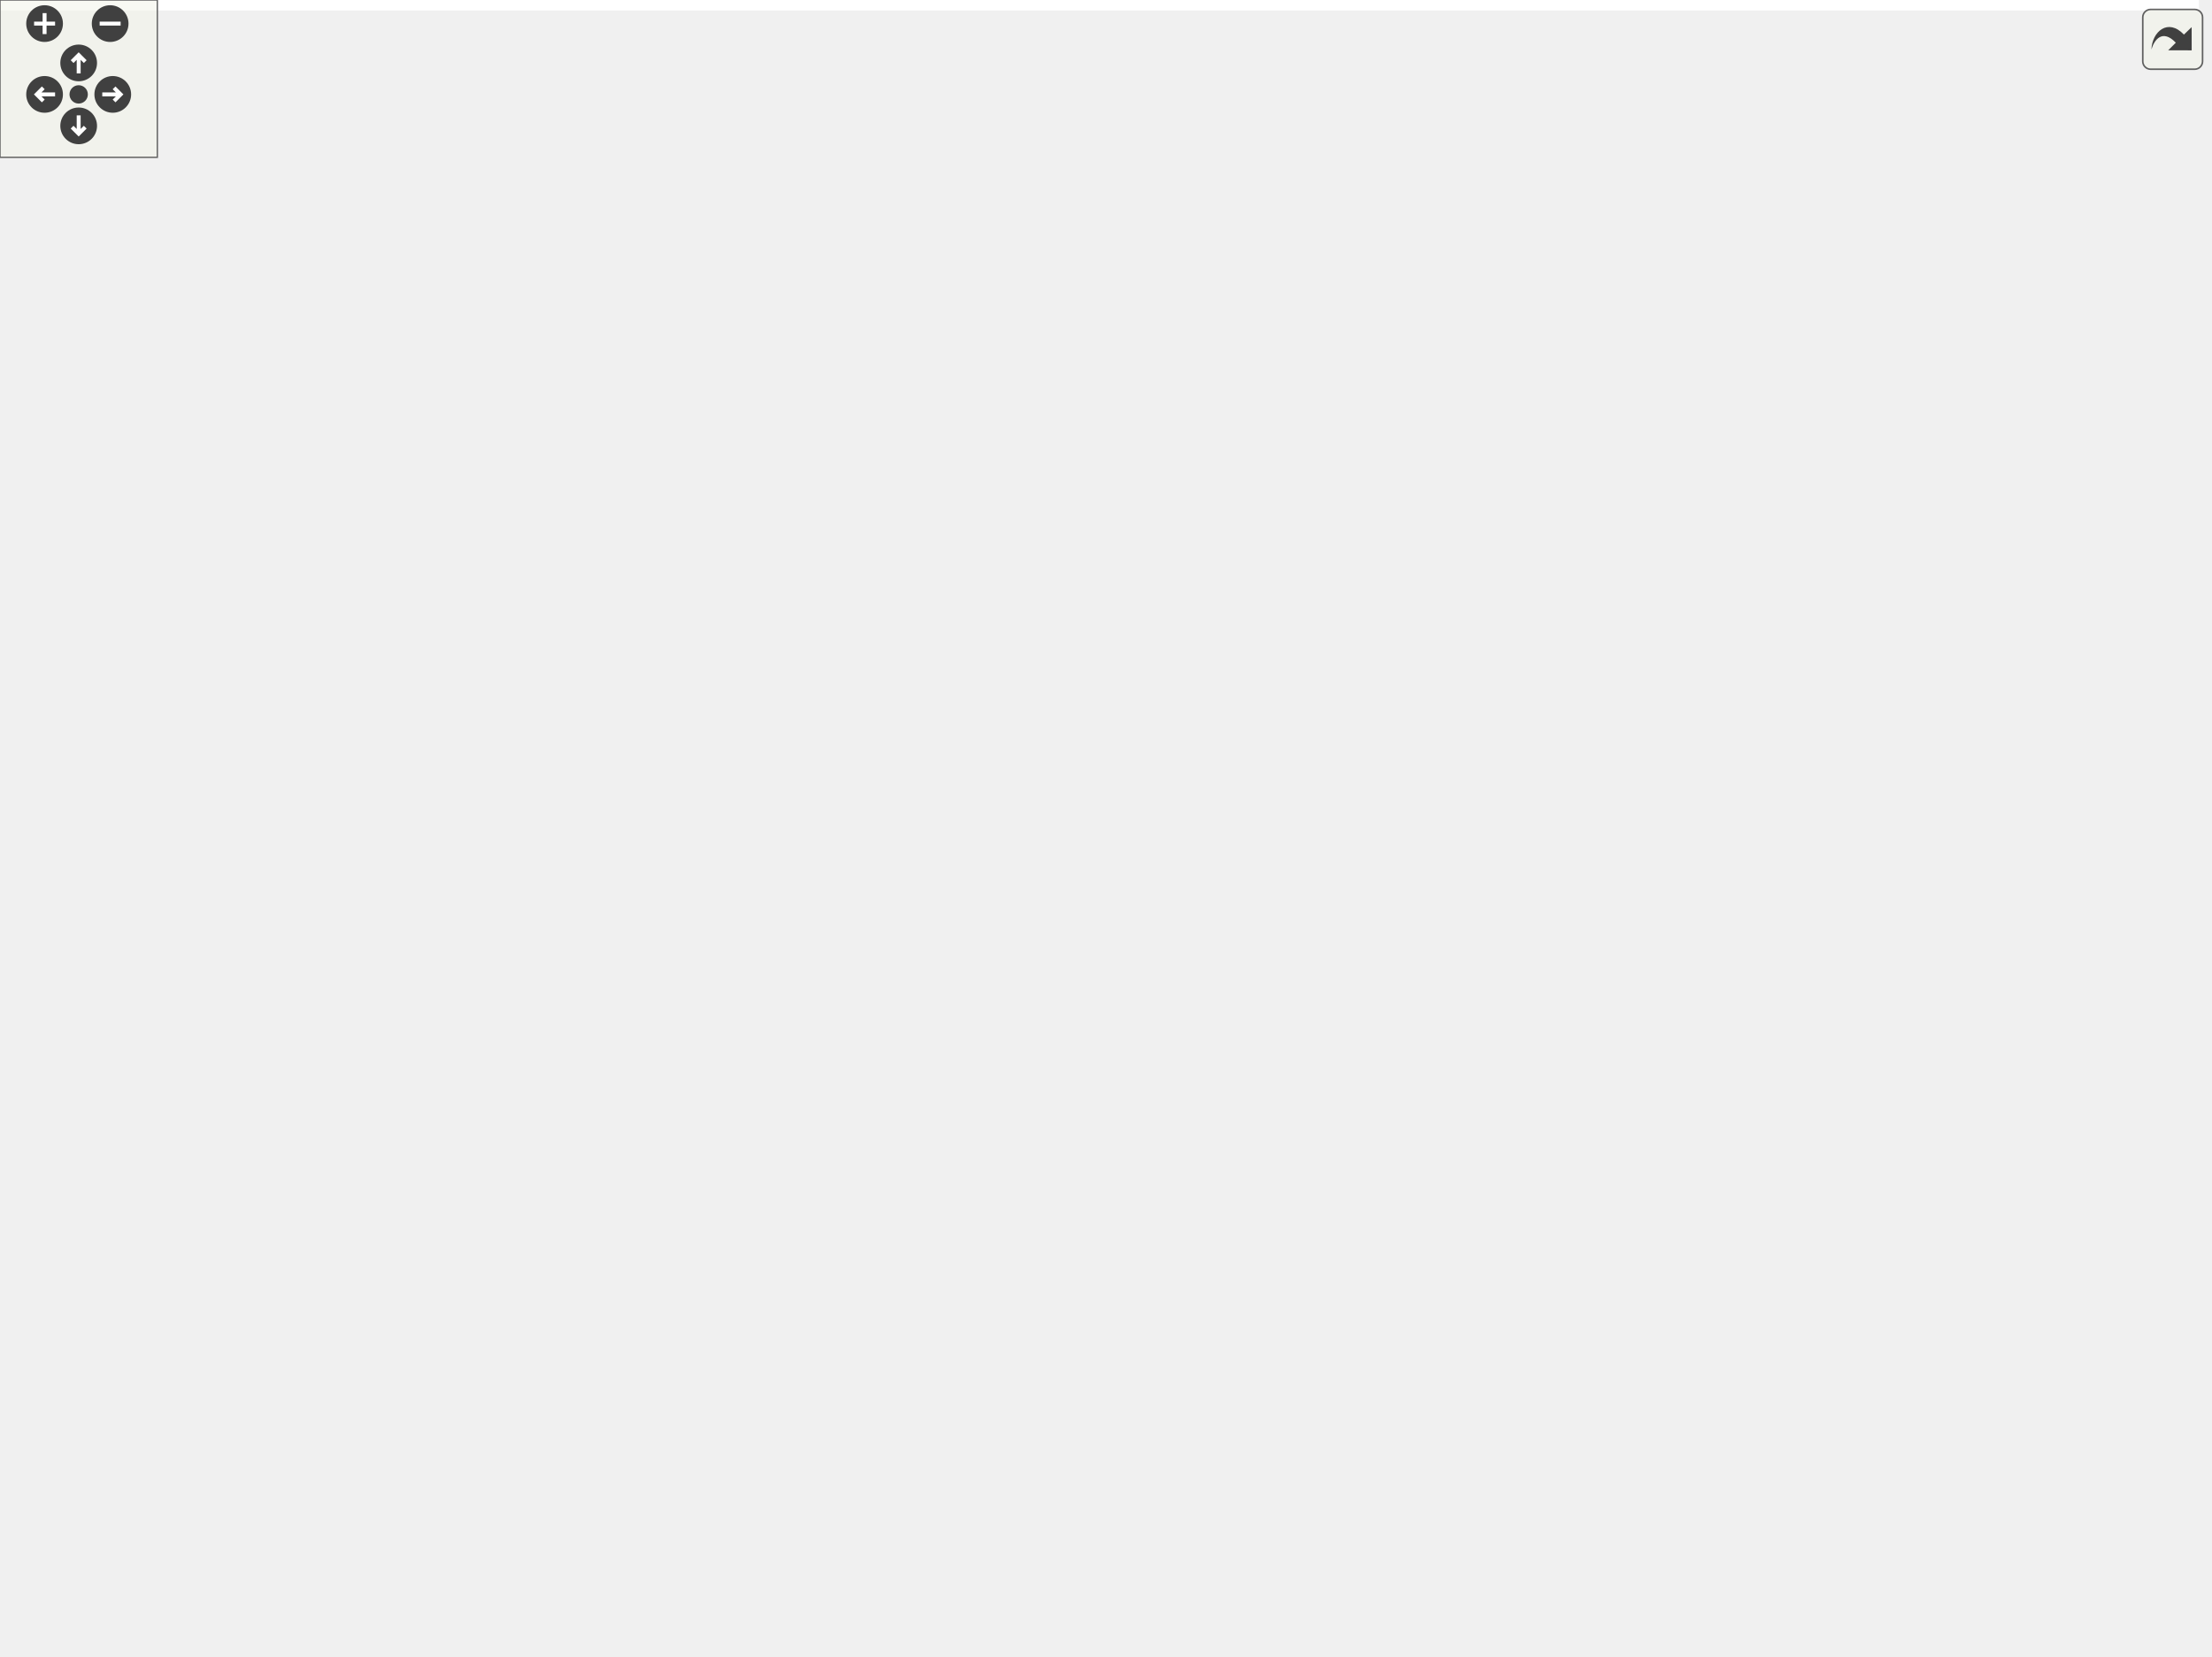
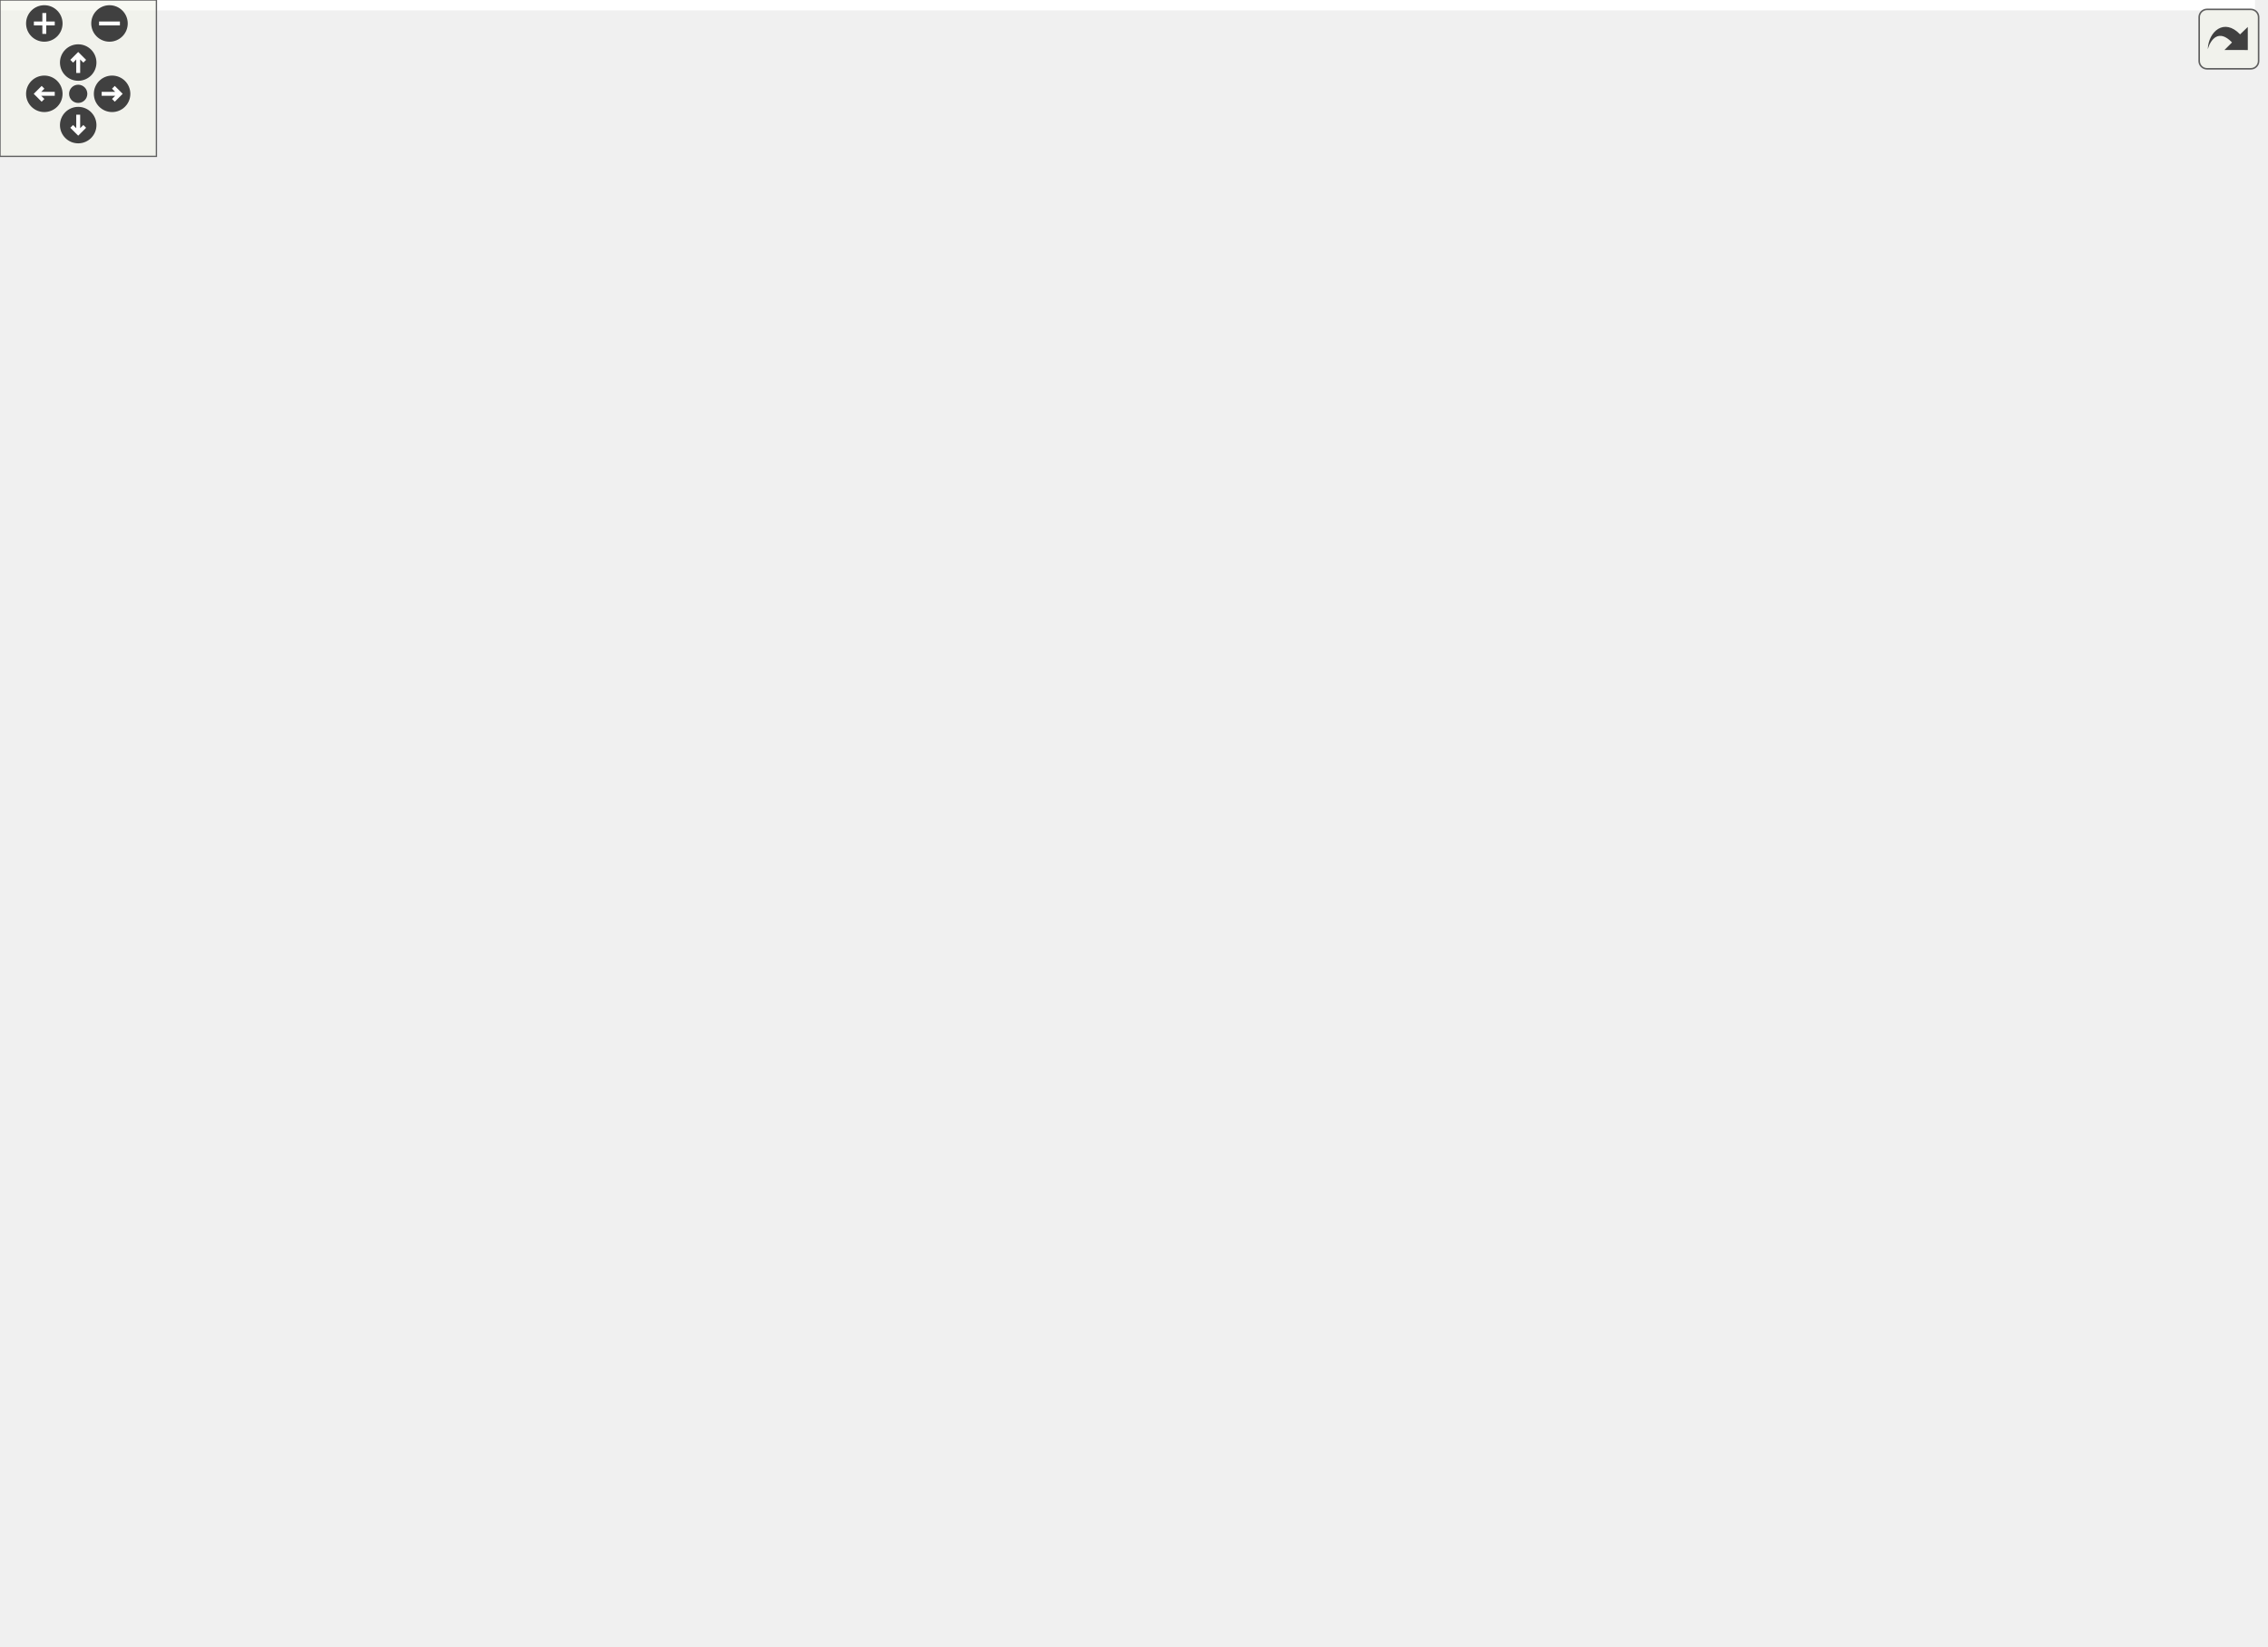
<svg xmlns="http://www.w3.org/2000/svg" xmlns:xlink="http://www.w3.org/1999/xlink" id="main" version="1.1" xml:space="preserve">
  <style type="text/css">
.edge:hover path { stroke: red; }
.edge:hover polygon { stroke: red; fill: red; }
</style>
  <defs>
    <circle id="rim" cx="0" cy="0" r="7" />
    <circle id="rim2" cx="0" cy="0" r="3.5" />
    <g id="zoomPlus">
      <use xlink:href="#rim" fill="#404040">
        <set attributeName="fill" to="#808080" begin="zoomplus.mouseover" end="zoomplus.mouseout" />
      </use>
      <path d="M-4,0h8M0,-4v8" fill="none" stroke="white" stroke-width="1.5" pointer-events="none" />
    </g>
    <g id="zoomMin">
      <use xlink:href="#rim" fill="#404040">
        <set attributeName="fill" to="#808080" begin="zoomminus.mouseover" end="zoomminus.mouseout" />
      </use>
      <path d="M-4,0h8" fill="none" stroke="white" stroke-width="1.5" pointer-events="none" />
    </g>
    <g id="dirArrow">
      <path fill="none" stroke="white" stroke-width="1.5" d="M0,-3.0v7 M-2.5,-0.5L0,-3.0L2.5,-0.5" />
    </g>
    <g id="resetDef">
      <use xlink:href="#rim2" fill="#404040">
        <set attributeName="fill" to="#808080" begin="reset.mouseover" end="reset.mouseout" />
      </use>
    </g>
  </defs>
  <svg id="graph" class="graph">
    <g id="viewport">
-       <polygon fill="#ffffff" stroke="transparent" points="-4,4 -4,-571 838.5,-571 838.5,4 -4,4" />
+       <polygon fill="#ffffff" stroke="transparent" points="-4,4 -4,-571 865,-571 865,4 -4,4" />
      <g id="node1" class="node">
        <g id="a_node1">
          <a xlink:title=" ">
-             <polygon fill="#bfbfbf" stroke="#000000" points="431.5,-536.5 431.5,-566.5 546.5,-566.5 546.5,-536.5 431.5,-536.5" />
-             <text text-anchor="start" x="439.5" y="-554.5" font-family="Helvetica,sans-Serif" font-size="10.00" fill="#000000">src/application_server</text>
-             <text text-anchor="middle" x="489" y="-543.5" font-family="Helvetica,sans-Serif" font-size="10.00" fill="#000000">/point.h</text>
+             <polygon fill="#bfbfbf" stroke="#000000" points="601,-536.5 601,-566.5 716,-566.5 716,-536.5 601,-536.5" />
+             <text text-anchor="start" x="609" y="-554.5" font-family="Helvetica,sans-Serif" font-size="10.00" fill="#000000">src/application_server</text>
+             <text text-anchor="middle" x="658.5" y="-543.5" font-family="Helvetica,sans-Serif" font-size="10.00" fill="#000000">/point.h</text>
          </a>
        </g>
      </g>
      <g id="node2" class="node">
        <g id="a_node2">
          <a xlink:href="animationentity_8h.html" target="_top" xlink:title=" ">
-             <polygon fill="#ffffff" stroke="#000000" points="326.5,-469.5 326.5,-499.5 441.5,-499.5 441.5,-469.5 326.5,-469.5" />
-             <text text-anchor="start" x="334.5" y="-487.5" font-family="Helvetica,sans-Serif" font-size="10.00" fill="#000000">src/application_server</text>
-             <text text-anchor="middle" x="384" y="-476.5" font-family="Helvetica,sans-Serif" font-size="10.00" fill="#000000">/animationentity.h</text>
+             <polygon fill="#ffffff" stroke="#000000" points="477,-469.5 477,-499.5 592,-499.5 592,-469.5 477,-469.5" />
+             <text text-anchor="start" x="485" y="-487.5" font-family="Helvetica,sans-Serif" font-size="10.00" fill="#000000">src/application_server</text>
+             <text text-anchor="middle" x="534.5" y="-476.5" font-family="Helvetica,sans-Serif" font-size="10.00" fill="#000000">/animationentity.h</text>
          </a>
        </g>
      </g>
      <g id="edge1" class="edge">
-         <path fill="none" stroke="#191970" d="M456.992,-531.076C441.166,-520.977 422.393,-508.998 407.849,-499.718" />
-         <polygon fill="#191970" stroke="#191970" points="455.123,-534.035 465.436,-536.464 458.889,-528.134 455.123,-534.035" />
+         <path fill="none" stroke="#191970" d="M621.735,-531.635C602.833,-521.422 580.158,-509.17 562.664,-499.718" />
+         <polygon fill="#191970" stroke="#191970" points="620.21,-534.789 630.672,-536.464 623.538,-528.631 620.21,-534.789" />
      </g>
      <g id="node4" class="node">
        <g id="a_node4">
          <a xlink:href="animationmovement_8h.html" target="_top" xlink:title=" ">
-             <polygon fill="#ffffff" stroke="#000000" points="362,-402.5 362,-432.5 480,-432.5 480,-402.5 362,-402.5" />
-             <text text-anchor="start" x="370" y="-420.5" font-family="Helvetica,sans-Serif" font-size="10.00" fill="#000000">src/application_server</text>
-             <text text-anchor="middle" x="421" y="-409.5" font-family="Helvetica,sans-Serif" font-size="10.00" fill="#000000">/animationmovement.h</text>
+             <polygon fill="#ffffff" stroke="#000000" points="512.5,-402.5 512.5,-432.5 630.5,-432.5 630.5,-402.5 512.5,-402.5" />
+             <text text-anchor="start" x="520.5" y="-420.5" font-family="Helvetica,sans-Serif" font-size="10.00" fill="#000000">src/application_server</text>
+             <text text-anchor="middle" x="571.5" y="-409.5" font-family="Helvetica,sans-Serif" font-size="10.00" fill="#000000">/animationmovement.h</text>
          </a>
        </g>
      </g>
      <g id="edge30" class="edge">
-         <path fill="none" stroke="#191970" d="M477.956,-526.961C470.383,-510.435 459.943,-488.229 450,-469 443.59,-456.604 435.806,-442.844 429.917,-432.668" />
-         <polygon fill="#191970" stroke="#191970" points="474.942,-528.788 482.271,-536.44 481.313,-525.888 474.942,-528.788" />
+         <path fill="none" stroke="#191970" d="M643.105,-527.788C625.291,-500.35 596.48,-455.975 581.409,-432.761" />
+         <polygon fill="#191970" stroke="#191970" points="640.308,-529.908 648.689,-536.389 646.179,-526.096 640.308,-529.908" />
      </g>
      <g id="node6" class="node">
        <g id="a_node6">
          <a xlink:href="maprenderer_8h.html" target="_top" xlink:title=" ">
-             <polygon fill="#ffffff" stroke="#000000" points="450.5,-335.5 450.5,-365.5 565.5,-365.5 565.5,-335.5 450.5,-335.5" />
-             <text text-anchor="start" x="458.5" y="-353.5" font-family="Helvetica,sans-Serif" font-size="10.00" fill="#000000">src/application_server</text>
-             <text text-anchor="middle" x="508" y="-342.5" font-family="Helvetica,sans-Serif" font-size="10.00" fill="#000000">/maprenderer.h</text>
+             <polygon fill="#ffffff" stroke="#000000" points="534,-335.5 534,-365.5 649,-365.5 649,-335.5 534,-335.5" />
+             <text text-anchor="start" x="542" y="-353.5" font-family="Helvetica,sans-Serif" font-size="10.00" fill="#000000">src/application_server</text>
+             <text text-anchor="middle" x="591.5" y="-342.5" font-family="Helvetica,sans-Serif" font-size="10.00" fill="#000000">/maprenderer.h</text>
          </a>
        </g>
      </g>
      <g id="edge31" class="edge">
-         <path fill="none" stroke="#191970" d="M491.378,-526.348C495.38,-484.006 503.343,-399.764 506.581,-365.509" />
-         <polygon fill="#191970" stroke="#191970" points="487.885,-526.107 490.428,-536.392 494.854,-526.766 487.885,-526.107" />
+         <path fill="none" stroke="#191970" d="M659.898,-525.915C660.565,-495.053 658.39,-442.299 639.5,-402 632.86,-387.834 620.86,-374.959 610.52,-365.626" />
+         <polygon fill="#191970" stroke="#191970" points="656.389,-526.119 659.549,-536.231 663.385,-526.355 656.389,-526.119" />
+       </g>
+       <g id="node17" class="node">
+         <g id="a_node17">
+           <a xlink:href="minimap_8h.html" target="_top" xlink:title=" ">
+             <polygon fill="#ffffff" stroke="#000000" points="660,-268.5 660,-298.5 775,-298.5 775,-268.5 660,-268.5" />
+             <text text-anchor="start" x="668" y="-286.5" font-family="Helvetica,sans-Serif" font-size="10.00" fill="#000000">src/application_server</text>
+             <text text-anchor="middle" x="717.5" y="-275.5" font-family="Helvetica,sans-Serif" font-size="10.00" fill="#000000">/minimap.h</text>
+           </a>
+         </g>
+       </g>
+       <g id="edge32" class="edge">
+         <path fill="none" stroke="#191970" d="M665.064,-526.302C667.186,-517.947 669.504,-508.589 671.5,-500 689.024,-424.581 707.461,-333.757 714.516,-298.505" />
+         <polygon fill="#191970" stroke="#191970" points="661.616,-525.657 662.52,-536.213 668.396,-527.397 661.616,-525.657" />
      </g>
      <g id="node22" class="node">
        <g id="a_node22">
          <a xlink:href="point_8cpp.html" target="_top" xlink:title=" ">
-             <polygon fill="#ffffff" stroke="#000000" points="536.5,-469.5 536.5,-499.5 651.5,-499.5 651.5,-469.5 536.5,-469.5" />
-             <text text-anchor="start" x="544.5" y="-487.5" font-family="Helvetica,sans-Serif" font-size="10.00" fill="#000000">src/application_server</text>
-             <text text-anchor="middle" x="594" y="-476.5" font-family="Helvetica,sans-Serif" font-size="10.00" fill="#000000">/point.cpp</text>
-           </a>
-         </g>
-       </g>
-       <g id="edge32" class="edge">
-         <path fill="none" stroke="#191970" d="M521.008,-531.076C536.834,-520.977 555.607,-508.998 570.151,-499.718" />
-         <polygon fill="#191970" stroke="#191970" points="519.111,-528.134 512.564,-536.464 522.877,-534.035 519.111,-528.134" />
+             <polygon fill="#ffffff" stroke="#000000" points="725,-469.5 725,-499.5 840,-499.5 840,-469.5 725,-469.5" />
+             <text text-anchor="start" x="733" y="-487.5" font-family="Helvetica,sans-Serif" font-size="10.00" fill="#000000">src/application_server</text>
+             <text text-anchor="middle" x="782.5" y="-476.5" font-family="Helvetica,sans-Serif" font-size="10.00" fill="#000000">/point.cpp</text>
+           </a>
+         </g>
+       </g>
+       <g id="edge33" class="edge">
+         <path fill="none" stroke="#191970" d="M695.265,-531.635C714.167,-521.422 736.842,-509.17 754.336,-499.718" />
+         <polygon fill="#191970" stroke="#191970" points="693.462,-528.631 686.328,-536.464 696.79,-534.789 693.462,-528.631" />
      </g>
      <g id="node3" class="node">
        <g id="a_node3">
          <a xlink:href="animationentity_8cpp.html" target="_top" xlink:title=" ">
-             <polygon fill="#ffffff" stroke="#000000" points="228.5,-402.5 228.5,-432.5 343.5,-432.5 343.5,-402.5 228.5,-402.5" />
-             <text text-anchor="start" x="236.5" y="-420.5" font-family="Helvetica,sans-Serif" font-size="10.00" fill="#000000">src/application_server</text>
-             <text text-anchor="middle" x="286" y="-409.5" font-family="Helvetica,sans-Serif" font-size="10.00" fill="#000000">/animationentity.cpp</text>
+             <polygon fill="#ffffff" stroke="#000000" points="379,-402.5 379,-432.5 494,-432.5 494,-402.5 379,-402.5" />
+             <text text-anchor="start" x="387" y="-420.5" font-family="Helvetica,sans-Serif" font-size="10.00" fill="#000000">src/application_server</text>
+             <text text-anchor="middle" x="436.5" y="-409.5" font-family="Helvetica,sans-Serif" font-size="10.00" fill="#000000">/animationentity.cpp</text>
          </a>
        </g>
      </g>
      <g id="edge2" class="edge">
-         <path fill="none" stroke="#191970" d="M353.472,-463.629C338.8,-453.598 321.54,-441.798 308.15,-432.643" />
-         <polygon fill="#191970" stroke="#191970" points="351.532,-466.542 361.762,-469.297 355.483,-460.764 351.532,-466.542" />
+         <path fill="none" stroke="#191970" d="M503.972,-463.629C489.3,-453.598 472.04,-441.798 458.65,-432.643" />
+         <polygon fill="#191970" stroke="#191970" points="502.032,-466.542 512.262,-469.297 505.983,-460.764 502.032,-466.542" />
      </g>
      <g id="edge3" class="edge">
-         <path fill="none" stroke="#191970" d="M397.263,-460.484C402.39,-451.2 408.102,-440.856 412.637,-432.643" />
-         <polygon fill="#191970" stroke="#191970" points="394.166,-458.851 392.396,-469.297 400.294,-462.235 394.166,-458.851" />
+         <path fill="none" stroke="#191970" d="M547.763,-460.484C552.89,-451.2 558.602,-440.856 563.137,-432.643" />
+         <polygon fill="#191970" stroke="#191970" points="544.666,-458.851 542.896,-469.297 550.794,-462.235 544.666,-458.851" />
      </g>
      <g id="node5" class="node">
        <g id="a_node5">
          <a xlink:href="animationmovement_8cpp.html" target="_top" xlink:title=" ">
-             <polygon fill="#ffffff" stroke="#000000" points="304,-335.5 304,-365.5 432,-365.5 432,-335.5 304,-335.5" />
-             <text text-anchor="start" x="312" y="-353.5" font-family="Helvetica,sans-Serif" font-size="10.00" fill="#000000">src/application_server</text>
-             <text text-anchor="middle" x="368" y="-342.5" font-family="Helvetica,sans-Serif" font-size="10.00" fill="#000000">/animationmovement.cpp</text>
+             <polygon fill="#ffffff" stroke="#000000" points="387.5,-335.5 387.5,-365.5 515.5,-365.5 515.5,-335.5 387.5,-335.5" />
+             <text text-anchor="start" x="395.5" y="-353.5" font-family="Helvetica,sans-Serif" font-size="10.00" fill="#000000">src/application_server</text>
+             <text text-anchor="middle" x="451.5" y="-342.5" font-family="Helvetica,sans-Serif" font-size="10.00" fill="#000000">/animationmovement.cpp</text>
          </a>
        </g>
      </g>
      <g id="edge4" class="edge">
-         <path fill="none" stroke="#191970" d="M402.688,-394.351C395.171,-384.848 386.679,-374.113 379.979,-365.643" />
-         <polygon fill="#191970" stroke="#191970" points="400.024,-396.625 408.974,-402.297 405.514,-392.282 400.024,-396.625" />
+         <path fill="none" stroke="#191970" d="M535.421,-397.356C517.231,-387.2 495.531,-375.084 478.756,-365.718" />
+         <polygon fill="#191970" stroke="#191970" points="534.132,-400.645 544.57,-402.464 537.545,-394.533 534.132,-400.645" />
      </g>
      <g id="edge5" class="edge">
-         <path fill="none" stroke="#191970" d="M448.834,-396.064C461.698,-386.158 476.671,-374.627 488.337,-365.643" />
-         <polygon fill="#191970" stroke="#191970" points="446.529,-393.422 440.742,-402.297 450.8,-398.968 446.529,-393.422" />
+         <path fill="none" stroke="#191970" d="M578.93,-392.61C581.633,-383.555 584.605,-373.6 586.98,-365.643" />
+         <polygon fill="#191970" stroke="#191970" points="575.545,-391.713 576.038,-402.297 582.253,-393.716 575.545,-391.713" />
      </g>
      <g id="node7" class="node">
        <g id="a_node7">
          <a xlink:href="client_8h.html" target="_top" xlink:title=" ">
-             <polygon fill="#ffffff" stroke="#000000" points="367.5,-268.5 367.5,-298.5 482.5,-298.5 482.5,-268.5 367.5,-268.5" />
-             <text text-anchor="start" x="375.5" y="-286.5" font-family="Helvetica,sans-Serif" font-size="10.00" fill="#000000">src/application_server</text>
-             <text text-anchor="middle" x="425" y="-275.5" font-family="Helvetica,sans-Serif" font-size="10.00" fill="#000000">/client.h</text>
+             <polygon fill="#ffffff" stroke="#000000" points="324,-268.5 324,-298.5 439,-298.5 439,-268.5 324,-268.5" />
+             <text text-anchor="start" x="332" y="-286.5" font-family="Helvetica,sans-Serif" font-size="10.00" fill="#000000">src/application_server</text>
+             <text text-anchor="middle" x="381.5" y="-275.5" font-family="Helvetica,sans-Serif" font-size="10.00" fill="#000000">/client.h</text>
          </a>
        </g>
      </g>
      <g id="edge6" class="edge">
-         <path fill="none" stroke="#191970" d="M481.094,-328.781C468.901,-318.938 454.782,-307.541 443.76,-298.643" />
-         <polygon fill="#191970" stroke="#191970" points="479.186,-331.739 489.166,-335.297 483.583,-326.292 479.186,-331.739" />
+         <path fill="none" stroke="#191970" d="M534.807,-332.412C501.638,-321.83 460.245,-308.623 428.834,-298.602" />
+         <polygon fill="#191970" stroke="#191970" points="533.781,-335.759 544.372,-335.464 535.909,-329.09 533.781,-335.759" />
      </g>
      <g id="node9" class="node">
        <g id="a_node9">
          <a xlink:href="gameloop_8h.html" target="_top" xlink:title=" ">
-             <polygon fill="#ffffff" stroke="#000000" points="86.5,-201.5 86.5,-231.5 201.5,-231.5 201.5,-201.5 86.5,-201.5" />
-             <text text-anchor="start" x="94.5" y="-219.5" font-family="Helvetica,sans-Serif" font-size="10.00" fill="#000000">src/application_server</text>
-             <text text-anchor="middle" x="144" y="-208.5" font-family="Helvetica,sans-Serif" font-size="10.00" fill="#000000">/gameloop.h</text>
+             <polygon fill="#ffffff" stroke="#000000" points="0,-201.5 0,-231.5 115,-231.5 115,-201.5 0,-201.5" />
+             <text text-anchor="start" x="8" y="-219.5" font-family="Helvetica,sans-Serif" font-size="10.00" fill="#000000">src/application_server</text>
+             <text text-anchor="middle" x="57.5" y="-208.5" font-family="Helvetica,sans-Serif" font-size="10.00" fill="#000000">/gameloop.h</text>
          </a>
        </g>
      </g>
      <g id="edge20" class="edge">
-         <path fill="none" stroke="#191970" d="M453.117,-332.203C424.648,-322.574 389.358,-310.423 358,-299 295.894,-276.376 224.351,-248.404 181.723,-231.532" />
-         <polygon fill="#191970" stroke="#191970" points="452.291,-335.618 462.885,-335.498 454.528,-328.985 452.291,-335.618" />
+         <path fill="none" stroke="#191970" d="M523.86,-335.012C429.564,-317.672 398.068,-336.389 314.5,-299 294.289,-289.957 295.42,-277.667 275.5,-268 274.573,-267.55 179.305,-245.119 115.03,-230.012" />
+         <polygon fill="#191970" stroke="#191970" points="523.32,-338.473 533.802,-336.93 524.646,-331.599 523.32,-338.473" />
      </g>
      <g id="node11" class="node">
        <g id="a_node11">
          <a xlink:href="main_8cpp.html" target="_top" xlink:title=" ">
-             <polygon fill="#ffffff" stroke="#000000" points="152.5,-.5 152.5,-30.5 267.5,-30.5 267.5,-.5 152.5,-.5" />
-             <text text-anchor="start" x="160.5" y="-18.5" font-family="Helvetica,sans-Serif" font-size="10.00" fill="#000000">src/application_server</text>
-             <text text-anchor="middle" x="210" y="-7.5" font-family="Helvetica,sans-Serif" font-size="10.00" fill="#000000">/main.cpp</text>
+             <polygon fill="#ffffff" stroke="#000000" points="493,-.5 493,-30.5 608,-30.5 608,-.5 493,-.5" />
+             <text text-anchor="start" x="501" y="-18.5" font-family="Helvetica,sans-Serif" font-size="10.00" fill="#000000">src/application_server</text>
+             <text text-anchor="middle" x="550.5" y="-7.5" font-family="Helvetica,sans-Serif" font-size="10.00" fill="#000000">/main.cpp</text>
          </a>
        </g>
      </g>
      <g id="edge28" class="edge">
-         <path fill="none" stroke="#191970" d="M440.163,-335.032C322.197,-313.193 0,-315.003 0,-216.5 0,-216.5 0,-216.5 0,-149.5 0,-76.951 90.171,-41.943 152.339,-26.429" />
-         <polygon fill="#191970" stroke="#191970" points="439.776,-338.524 450.271,-337.077 441.164,-331.664 439.776,-338.524" />
+         <path fill="none" stroke="#191970" d="M601.836,-325.787C621.581,-274.546 659.081,-154.236 616.5,-67 608.913,-51.457 594.119,-39.236 580.457,-30.608" />
+         <polygon fill="#191970" stroke="#191970" points="598.472,-324.775 598.04,-335.361 604.98,-327.355 598.472,-324.775" />
      </g>
      <g id="node14" class="node">
        <g id="a_node14">
          <a xlink:href="menubar_8h.html" target="_top" xlink:title=" ">
-             <polygon fill="#ffffff" stroke="#000000" points="410.5,-134.5 410.5,-164.5 525.5,-164.5 525.5,-134.5 410.5,-134.5" />
-             <text text-anchor="start" x="418.5" y="-152.5" font-family="Helvetica,sans-Serif" font-size="10.00" fill="#000000">src/application_server</text>
-             <text text-anchor="middle" x="468" y="-141.5" font-family="Helvetica,sans-Serif" font-size="10.00" fill="#000000">/menubar.h</text>
+             <polygon fill="#ffffff" stroke="#000000" points="410,-134.5 410,-164.5 525,-164.5 525,-134.5 410,-134.5" />
+             <text text-anchor="start" x="418" y="-152.5" font-family="Helvetica,sans-Serif" font-size="10.00" fill="#000000">src/application_server</text>
+             <text text-anchor="middle" x="467.5" y="-141.5" font-family="Helvetica,sans-Serif" font-size="10.00" fill="#000000">/menubar.h</text>
          </a>
        </g>
      </g>
      <g id="edge21" class="edge">
-         <path fill="none" stroke="#191970" d="M521.199,-326.105C535.89,-295.409 555.088,-241.777 535,-201 527.285,-185.339 512.265,-173.109 498.399,-164.505" />
-         <polygon fill="#191970" stroke="#191970" points="517.984,-324.711 516.644,-335.22 524.245,-327.84 517.984,-324.711" />
-       </g>
-       <g id="node17" class="node">
-         <g id="a_node17">
-           <a xlink:href="minimap_8h.html" target="_top" xlink:title=" ">
-             <polygon fill="#ffffff" stroke="#000000" points="620.5,-201.5 620.5,-231.5 735.5,-231.5 735.5,-201.5 620.5,-201.5" />
-             <text text-anchor="start" x="628.5" y="-219.5" font-family="Helvetica,sans-Serif" font-size="10.00" fill="#000000">src/application_server</text>
-             <text text-anchor="middle" x="678" y="-208.5" font-family="Helvetica,sans-Serif" font-size="10.00" fill="#000000">/minimap.h</text>
-           </a>
-         </g>
+         <path fill="none" stroke="#191970" d="M576.806,-326.682C550.969,-284.8 498.116,-199.127 476.759,-164.509" />
+         <polygon fill="#191970" stroke="#191970" points="573.951,-328.719 582.18,-335.392 579.908,-325.044 573.951,-328.719" />
      </g>
      <g id="edge22" class="edge">
-         <path fill="none" stroke="#191970" d="M553.721,-330.849C570.97,-322.343 590.22,-311.465 606,-299 631.211,-279.086 654.514,-249.511 667.441,-231.709" />
-         <polygon fill="#191970" stroke="#191970" points="551.884,-327.848 544.379,-335.326 554.91,-334.161 551.884,-327.848" />
+         <path fill="none" stroke="#191970" d="M628.858,-330.635C648.064,-320.422 671.105,-308.17 688.882,-298.718" />
+         <polygon fill="#191970" stroke="#191970" points="626.963,-327.679 619.777,-335.464 630.25,-333.859 626.963,-327.679" />
      </g>
      <g id="node21" class="node">
        <g id="a_node21">
          <a xlink:href="maprenderer_8cpp.html" target="_top" xlink:title=" ">
-             <polygon fill="#ffffff" stroke="#000000" points="658.5,-268.5 658.5,-298.5 773.5,-298.5 773.5,-268.5 658.5,-268.5" />
-             <text text-anchor="start" x="666.5" y="-286.5" font-family="Helvetica,sans-Serif" font-size="10.00" fill="#000000">src/application_server</text>
-             <text text-anchor="middle" x="716" y="-275.5" font-family="Helvetica,sans-Serif" font-size="10.00" fill="#000000">/maprenderer.cpp</text>
+             <polygon fill="#ffffff" stroke="#000000" points="152,-268.5 152,-298.5 267,-298.5 267,-268.5 152,-268.5" />
+             <text text-anchor="start" x="160" y="-286.5" font-family="Helvetica,sans-Serif" font-size="10.00" fill="#000000">src/application_server</text>
+             <text text-anchor="middle" x="209.5" y="-275.5" font-family="Helvetica,sans-Serif" font-size="10.00" fill="#000000">/maprenderer.cpp</text>
          </a>
        </g>
      </g>
      <g id="edge29" class="edge">
-         <path fill="none" stroke="#191970" d="M564.576,-332.276C597.358,-321.716 638.138,-308.58 669.117,-298.602" />
-         <polygon fill="#191970" stroke="#191970" points="563.125,-329.066 554.679,-335.464 565.271,-335.729 563.125,-329.066" />
+         <path fill="none" stroke="#191970" d="M523.794,-334.964C415.502,-314.884 385.776,-317.928 281.5,-299 276.845,-298.155 272.032,-297.231 267.203,-296.267" />
+         <polygon fill="#191970" stroke="#191970" points="523.344,-338.44 533.819,-336.846 524.636,-331.56 523.344,-338.44" />
      </g>
      <g id="node8" class="node">
        <g id="a_node8">
          <a xlink:href="client_8cpp.html" target="_top" xlink:title=" ">
-             <polygon fill="#ffffff" stroke="#000000" points="410.5,-201.5 410.5,-231.5 525.5,-231.5 525.5,-201.5 410.5,-201.5" />
-             <text text-anchor="start" x="418.5" y="-219.5" font-family="Helvetica,sans-Serif" font-size="10.00" fill="#000000">src/application_server</text>
-             <text text-anchor="middle" x="468" y="-208.5" font-family="Helvetica,sans-Serif" font-size="10.00" fill="#000000">/client.cpp</text>
+             <polygon fill="#ffffff" stroke="#000000" points="133,-201.5 133,-231.5 248,-231.5 248,-201.5 133,-201.5" />
+             <text text-anchor="start" x="141" y="-219.5" font-family="Helvetica,sans-Serif" font-size="10.00" fill="#000000">src/application_server</text>
+             <text text-anchor="middle" x="190.5" y="-208.5" font-family="Helvetica,sans-Serif" font-size="10.00" fill="#000000">/client.cpp</text>
          </a>
        </g>
      </g>
      <g id="edge7" class="edge">
-         <path fill="none" stroke="#191970" d="M440.228,-259.774C446.233,-250.415 452.955,-239.942 458.281,-231.643" />
-         <polygon fill="#191970" stroke="#191970" points="437.213,-257.99 434.757,-268.297 443.104,-261.771 437.213,-257.99" />
+         <path fill="none" stroke="#191970" d="M329.158,-265.139C299.123,-254.603 261.875,-241.537 233.551,-231.602" />
+         <polygon fill="#191970" stroke="#191970" points="328.041,-268.456 338.636,-268.464 330.358,-261.851 328.041,-268.456" />
      </g>
      <g id="edge8" class="edge">
-         <path fill="none" stroke="#191970" d="M357.571,-267.423C310.087,-256.101 247.175,-241.101 201.948,-230.317" />
-         <polygon fill="#191970" stroke="#191970" points="356.918,-270.865 367.457,-269.78 358.542,-264.056 356.918,-270.865" />
+         <path fill="none" stroke="#191970" d="M313.889,-268.902C312.413,-268.597 310.949,-268.296 309.5,-268 227.005,-251.139 205.835,-249.629 123.5,-232 120.738,-231.409 117.913,-230.792 115.063,-230.16" />
+         <polygon fill="#191970" stroke="#191970" points="313.25,-272.344 323.754,-270.958 314.678,-265.491 313.25,-272.344" />
      </g>
      <g id="node12" class="node">
        <g id="a_node12">
          <a xlink:href="main_8h.html" target="_top" xlink:title=" ">
-             <polygon fill="#ffffff" stroke="#000000" points="453.5,-67.5 453.5,-97.5 568.5,-97.5 568.5,-67.5 453.5,-67.5" />
-             <text text-anchor="start" x="461.5" y="-85.5" font-family="Helvetica,sans-Serif" font-size="10.00" fill="#000000">src/application_server</text>
-             <text text-anchor="middle" x="511" y="-74.5" font-family="Helvetica,sans-Serif" font-size="10.00" fill="#000000">/main.h</text>
+             <polygon fill="#ffffff" stroke="#000000" points="493,-67.5 493,-97.5 608,-97.5 608,-67.5 493,-67.5" />
+             <text text-anchor="start" x="501" y="-85.5" font-family="Helvetica,sans-Serif" font-size="10.00" fill="#000000">src/application_server</text>
+             <text text-anchor="middle" x="550.5" y="-74.5" font-family="Helvetica,sans-Serif" font-size="10.00" fill="#000000">/main.h</text>
          </a>
        </g>
      </g>
      <g id="edge11" class="edge">
-         <path fill="none" stroke="#191970" d="M491.977,-266.347C508.869,-258.679 525.022,-247.688 535,-232 562.086,-189.412 535.043,-126.612 519.828,-97.874" />
-         <polygon fill="#191970" stroke="#191970" points="490.437,-263.197 482.552,-270.274 493.129,-269.659 490.437,-263.197" />
+         <path fill="none" stroke="#191970" d="M420.936,-263.344C456.093,-243.263 506.106,-209.093 533.5,-165 546.465,-144.131 549.735,-115.123 550.451,-97.646" />
+         <polygon fill="#191970" stroke="#191970" points="418.923,-260.459 411.894,-268.387 422.332,-266.573 418.923,-260.459" />
      </g>
      <g id="node13" class="node">
        <g id="a_node13">
          <a xlink:href="routeinterface_8h.html" target="_top" xlink:title=" ">
-             <polygon fill="#ffffff" stroke="#000000" points="238.5,-201.5 238.5,-231.5 353.5,-231.5 353.5,-201.5 238.5,-201.5" />
-             <text text-anchor="start" x="246.5" y="-219.5" font-family="Helvetica,sans-Serif" font-size="10.00" fill="#000000">src/application_server</text>
-             <text text-anchor="middle" x="296" y="-208.5" font-family="Helvetica,sans-Serif" font-size="10.00" fill="#000000">/routeinterface.h</text>
+             <polygon fill="#ffffff" stroke="#000000" points="324,-201.5 324,-231.5 439,-231.5 439,-201.5 324,-201.5" />
+             <text text-anchor="start" x="332" y="-219.5" font-family="Helvetica,sans-Serif" font-size="10.00" fill="#000000">src/application_server</text>
+             <text text-anchor="middle" x="381.5" y="-208.5" font-family="Helvetica,sans-Serif" font-size="10.00" fill="#000000">/routeinterface.h</text>
          </a>
        </g>
      </g>
      <g id="edge13" class="edge">
-         <path fill="none" stroke="#191970" d="M387.021,-263.774C367.303,-253.534 343.582,-241.213 325.3,-231.718" />
-         <polygon fill="#191970" stroke="#191970" points="385.562,-266.961 396.05,-268.464 388.789,-260.749 385.562,-266.961" />
+         <path fill="none" stroke="#191970" d="M381.5,-258.025C381.5,-249.128 381.5,-239.429 381.5,-231.643" />
+         <polygon fill="#191970" stroke="#191970" points="378,-258.297 381.5,-268.297 385,-258.297 378,-258.297" />
      </g>
      <g id="node15" class="node">
        <g id="a_node15">
          <a xlink:href="menubar_8cpp.html" target="_top" xlink:title=" ">
-             <polygon fill="#ffffff" stroke="#000000" points="320.5,-67.5 320.5,-97.5 435.5,-97.5 435.5,-67.5 320.5,-67.5" />
-             <text text-anchor="start" x="328.5" y="-85.5" font-family="Helvetica,sans-Serif" font-size="10.00" fill="#000000">src/application_server</text>
-             <text text-anchor="middle" x="378" y="-74.5" font-family="Helvetica,sans-Serif" font-size="10.00" fill="#000000">/menubar.cpp</text>
+             <polygon fill="#ffffff" stroke="#000000" points="360,-67.5 360,-97.5 475,-97.5 475,-67.5 360,-67.5" />
+             <text text-anchor="start" x="368" y="-85.5" font-family="Helvetica,sans-Serif" font-size="10.00" fill="#000000">src/application_server</text>
+             <text text-anchor="middle" x="417.5" y="-74.5" font-family="Helvetica,sans-Serif" font-size="10.00" fill="#000000">/menubar.cpp</text>
          </a>
        </g>
      </g>
      <g id="edge19" class="edge">
-         <path fill="none" stroke="#191970" d="M412.461,-258.934C408.615,-250.565 404.693,-241.038 402,-232 387.737,-184.134 381.425,-124.968 379.119,-97.642" />
-         <polygon fill="#191970" stroke="#191970" points="409.387,-260.618 416.861,-268.127 415.7,-257.596 409.387,-260.618" />
+         <path fill="none" stroke="#191970" d="M348.566,-262.997C307.567,-236.682 241.348,-191.296 228.5,-165 222.452,-152.621 220.136,-144.948 228.5,-134 244.501,-113.056 310.412,-98.594 359.929,-90.443" />
+         <polygon fill="#191970" stroke="#191970" points="346.837,-266.045 357.152,-268.466 350.598,-260.142 346.837,-266.045" />
      </g>
      <g id="node10" class="node">
        <g id="a_node10">
          <a xlink:href="gameloop_8cpp.html" target="_top" xlink:title=" ">
-             <polygon fill="#ffffff" stroke="#000000" points="66.5,-134.5 66.5,-164.5 181.5,-164.5 181.5,-134.5 66.5,-134.5" />
-             <text text-anchor="start" x="74.5" y="-152.5" font-family="Helvetica,sans-Serif" font-size="10.00" fill="#000000">src/application_server</text>
-             <text text-anchor="middle" x="124" y="-141.5" font-family="Helvetica,sans-Serif" font-size="10.00" fill="#000000">/gameloop.cpp</text>
+             <polygon fill="#ffffff" stroke="#000000" points="66,-134.5 66,-164.5 181,-164.5 181,-134.5 66,-134.5" />
+             <text text-anchor="start" x="74" y="-152.5" font-family="Helvetica,sans-Serif" font-size="10.00" fill="#000000">src/application_server</text>
+             <text text-anchor="middle" x="123.5" y="-141.5" font-family="Helvetica,sans-Serif" font-size="10.00" fill="#000000">/gameloop.cpp</text>
          </a>
        </g>
      </g>
      <g id="edge9" class="edge">
-         <path fill="none" stroke="#191970" d="M136.57,-191.61C133.867,-182.555 130.895,-172.6 128.52,-164.643" />
-         <polygon fill="#191970" stroke="#191970" points="133.248,-192.716 139.462,-201.297 139.955,-190.713 133.248,-192.716" />
+         <path fill="none" stroke="#191970" d="M79.738,-193.925C89.236,-184.283 100.071,-173.284 108.583,-164.643" />
+         <polygon fill="#191970" stroke="#191970" points="77.001,-191.716 72.476,-201.297 81.988,-196.629 77.001,-191.716" />
      </g>
      <g id="edge10" class="edge">
-         <path fill="none" stroke="#191970" d="M91.3,-196.779C77.729,-189.026 64.773,-178.634 57,-165 50.176,-153.031 50.934,-146.371 57,-134 81.555,-83.924 138.597,-48.964 175.67,-30.573" />
-         <polygon fill="#191970" stroke="#191970" points="89.78,-199.934 100.259,-201.499 93.043,-193.741 89.78,-199.934" />
+         <path fill="none" stroke="#191970" d="M49.599,-191.534C45.594,-173.645 43.896,-149.984 56.5,-134 110.358,-65.695 374.499,-32.298 492.899,-20.566" />
+         <polygon fill="#191970" stroke="#191970" points="46.233,-192.498 52.133,-201.298 53.008,-190.739 46.233,-192.498" />
      </g>
      <g id="edge12" class="edge">
-         <path fill="none" stroke="#191970" d="M443.117,-66.813C377.277,-51.983 312.807,-37.846 267.737,-28.027" />
-         <polygon fill="#191970" stroke="#191970" points="442.74,-70.316 453.265,-69.102 444.281,-63.488 442.74,-70.316" />
+         <path fill="none" stroke="#191970" d="M550.5,-57.025C550.5,-48.128 550.5,-38.429 550.5,-30.643" />
+         <polygon fill="#191970" stroke="#191970" points="547,-57.297 550.5,-67.297 554,-57.297 547,-57.297" />
      </g>
      <g id="edge17" class="edge">
-         <path fill="none" stroke="#191970" d="M258.562,-195.717C247.282,-187.603 236.041,-177.27 229,-165 203.999,-121.429 205.812,-59.121 208.281,-30.69" />
-         <polygon fill="#191970" stroke="#191970" points="256.876,-198.802 267.126,-201.485 260.787,-192.996 256.876,-198.802" />
+         <path fill="none" stroke="#191970" d="M375.8,-191.321C371.991,-174.931 366.735,-153.123 361.5,-134 357.083,-117.863 352.972,-114.547 350.5,-98 348.465,-84.373 342.059,-77.889 350.5,-67 367.853,-44.612 439.97,-30.242 492.642,-22.521" />
+         <polygon fill="#191970" stroke="#191970" points="372.426,-192.266 378.08,-201.226 379.248,-190.696 372.426,-192.266" />
      </g>
      <g id="edge14" class="edge">
-         <path fill="none" stroke="#191970" d="M344.192,-197.727C371.052,-187.264 404.056,-174.408 429.231,-164.602" />
-         <polygon fill="#191970" stroke="#191970" points="342.648,-194.573 334.6,-201.464 345.189,-201.095 342.648,-194.573" />
+         <path fill="none" stroke="#191970" d="M409.014,-195.064C421.73,-185.158 436.532,-173.626 448.062,-164.643" />
+         <polygon fill="#191970" stroke="#191970" points="406.752,-192.39 401.015,-201.297 411.054,-197.912 406.752,-192.39" />
      </g>
      <g id="node16" class="node">
        <g id="a_node16">
          <a xlink:href="routeinterface_8cpp.html" target="_top" xlink:title=" ">
-             <polygon fill="#ffffff" stroke="#000000" points="238.5,-134.5 238.5,-164.5 353.5,-164.5 353.5,-134.5 238.5,-134.5" />
-             <text text-anchor="start" x="246.5" y="-152.5" font-family="Helvetica,sans-Serif" font-size="10.00" fill="#000000">src/application_server</text>
-             <text text-anchor="middle" x="296" y="-141.5" font-family="Helvetica,sans-Serif" font-size="10.00" fill="#000000">/routeinterface.cpp</text>
+             <polygon fill="#ffffff" stroke="#000000" points="238,-134.5 238,-164.5 353,-164.5 353,-134.5 238,-134.5" />
+             <text text-anchor="start" x="246" y="-152.5" font-family="Helvetica,sans-Serif" font-size="10.00" fill="#000000">src/application_server</text>
+             <text text-anchor="middle" x="295.5" y="-141.5" font-family="Helvetica,sans-Serif" font-size="10.00" fill="#000000">/routeinterface.cpp</text>
          </a>
        </g>
      </g>
      <g id="edge18" class="edge">
-         <path fill="none" stroke="#191970" d="M296,-191.025C296,-182.128 296,-172.429 296,-164.643" />
-         <polygon fill="#191970" stroke="#191970" points="292.5,-191.297 296,-201.297 299.5,-191.297 292.5,-191.297" />
+         <path fill="none" stroke="#191970" d="M353.986,-195.064C341.27,-185.158 326.468,-173.626 314.938,-164.643" />
+         <polygon fill="#191970" stroke="#191970" points="351.946,-197.912 361.985,-201.297 356.248,-192.39 351.946,-197.912" />
      </g>
      <g id="edge15" class="edge">
-         <path fill="none" stroke="#191970" d="M483.228,-125.773C489.233,-116.415 495.955,-105.942 501.281,-97.643" />
-         <polygon fill="#191970" stroke="#191970" points="480.213,-123.99 477.757,-134.297 486.104,-127.771 480.213,-123.99" />
+         <path fill="none" stroke="#191970" d="M494.406,-127.781C506.599,-117.938 520.718,-106.541 531.74,-97.643" />
+         <polygon fill="#191970" stroke="#191970" points="491.917,-125.292 486.334,-134.297 496.314,-130.739 491.917,-125.292" />
      </g>
      <g id="edge16" class="edge">
-         <path fill="none" stroke="#191970" d="M439.206,-128.064C425.898,-118.158 410.409,-106.626 398.342,-97.643" />
-         <polygon fill="#191970" stroke="#191970" points="437.466,-131.133 447.578,-134.297 441.646,-125.518 437.466,-131.133" />
+         <path fill="none" stroke="#191970" d="M450.009,-126.063C442.971,-116.632 435.058,-106.028 428.801,-97.643" />
+         <polygon fill="#191970" stroke="#191970" points="447.368,-128.376 456.154,-134.297 452.978,-124.189 447.368,-128.376" />
      </g>
      <g id="node18" class="node">
        <g id="a_node18">
          <a xlink:href="sidepanel_8h.html" target="_top" xlink:title=" ">
-             <polygon fill="#ffffff" stroke="#000000" points="586.5,-134.5 586.5,-164.5 701.5,-164.5 701.5,-134.5 586.5,-134.5" />
-             <text text-anchor="start" x="594.5" y="-152.5" font-family="Helvetica,sans-Serif" font-size="10.00" fill="#000000">src/application_server</text>
-             <text text-anchor="middle" x="644" y="-141.5" font-family="Helvetica,sans-Serif" font-size="10.00" fill="#000000">/sidepanel.h</text>
+             <polygon fill="#ffffff" stroke="#000000" points="660,-134.5 660,-164.5 775,-164.5 775,-134.5 660,-134.5" />
+             <text text-anchor="start" x="668" y="-152.5" font-family="Helvetica,sans-Serif" font-size="10.00" fill="#000000">src/application_server</text>
+             <text text-anchor="middle" x="717.5" y="-141.5" font-family="Helvetica,sans-Serif" font-size="10.00" fill="#000000">/sidepanel.h</text>
          </a>
        </g>
      </g>
      <g id="edge23" class="edge">
-         <path fill="none" stroke="#191970" d="M665.665,-192.193C660.992,-182.984 655.809,-172.771 651.685,-164.643" />
-         <polygon fill="#191970" stroke="#191970" points="662.638,-193.963 670.285,-201.297 668.881,-190.795 662.638,-193.963" />
+         <path fill="none" stroke="#191970" d="M717.5,-258.341C717.5,-230.813 717.5,-187.571 717.5,-164.761" />
+         <polygon fill="#191970" stroke="#191970" points="714,-258.389 717.5,-268.389 721,-258.389 714,-258.389" />
      </g>
      <g id="node20" class="node">
        <g id="a_node20">
          <a xlink:href="minimap_8cpp.html" target="_top" xlink:title=" ">
-             <polygon fill="#ffffff" stroke="#000000" points="719.5,-134.5 719.5,-164.5 834.5,-164.5 834.5,-134.5 719.5,-134.5" />
-             <text text-anchor="start" x="727.5" y="-152.5" font-family="Helvetica,sans-Serif" font-size="10.00" fill="#000000">src/application_server</text>
-             <text text-anchor="middle" x="777" y="-141.5" font-family="Helvetica,sans-Serif" font-size="10.00" fill="#000000">/minimap.cpp</text>
+             <polygon fill="#ffffff" stroke="#000000" points="746,-201.5 746,-231.5 861,-231.5 861,-201.5 746,-201.5" />
+             <text text-anchor="start" x="754" y="-219.5" font-family="Helvetica,sans-Serif" font-size="10.00" fill="#000000">src/application_server</text>
+             <text text-anchor="middle" x="803.5" y="-208.5" font-family="Helvetica,sans-Serif" font-size="10.00" fill="#000000">/minimap.cpp</text>
          </a>
        </g>
      </g>
      <g id="edge27" class="edge">
-         <path fill="none" stroke="#191970" d="M708.84,-195.629C723.661,-185.598 741.097,-173.798 754.624,-164.643" />
-         <polygon fill="#191970" stroke="#191970" points="706.785,-192.793 700.465,-201.297 710.708,-198.59 706.785,-192.793" />
+         <path fill="none" stroke="#191970" d="M745.014,-262.064C757.73,-252.158 772.532,-240.626 784.062,-231.643" />
+         <polygon fill="#191970" stroke="#191970" points="742.752,-259.39 737.015,-268.297 747.054,-264.912 742.752,-259.39" />
      </g>
      <g id="edge25" class="edge">
-         <path fill="none" stroke="#191970" d="M679.681,-128.525C704.181,-111.546 729.246,-87.218 711,-67 681.746,-34.585 393.122,-21.4 267.698,-17.172" />
-         <polygon fill="#191970" stroke="#191970" points="677.513,-125.763 671.111,-134.205 681.38,-131.598 677.513,-125.763" />
+         <path fill="none" stroke="#191970" d="M702.069,-125.531C689.723,-107.732 671.112,-83.741 650.5,-67 632.007,-51.98 608.429,-39.579 588.812,-30.713" />
+         <polygon fill="#191970" stroke="#191970" points="699.432,-127.879 707.932,-134.203 705.231,-123.958 699.432,-127.879" />
      </g>
      <g id="edge24" class="edge">
-         <path fill="none" stroke="#191970" d="M605.119,-129.913C584.736,-119.645 560.143,-107.256 541.208,-97.718" />
-         <polygon fill="#191970" stroke="#191970" points="603.647,-133.091 614.152,-134.464 606.796,-126.839 603.647,-133.091" />
+         <path fill="none" stroke="#191970" d="M670.709,-130.727C644.629,-120.264 612.585,-107.408 588.141,-97.602" />
+         <polygon fill="#191970" stroke="#191970" points="669.438,-133.989 680.022,-134.464 672.044,-127.492 669.438,-133.989" />
      </g>
      <g id="node19" class="node">
        <g id="a_node19">
          <a xlink:href="sidepanel_8cpp.html" target="_top" xlink:title=" ">
-             <polygon fill="#ffffff" stroke="#000000" points="586.5,-67.5 586.5,-97.5 701.5,-97.5 701.5,-67.5 586.5,-67.5" />
-             <text text-anchor="start" x="594.5" y="-85.5" font-family="Helvetica,sans-Serif" font-size="10.00" fill="#000000">src/application_server</text>
-             <text text-anchor="middle" x="644" y="-74.5" font-family="Helvetica,sans-Serif" font-size="10.00" fill="#000000">/sidepanel.cpp</text>
+             <polygon fill="#ffffff" stroke="#000000" points="703,-67.5 703,-97.5 818,-97.5 818,-67.5 703,-67.5" />
+             <text text-anchor="start" x="711" y="-85.5" font-family="Helvetica,sans-Serif" font-size="10.00" fill="#000000">src/application_server</text>
+             <text text-anchor="middle" x="760.5" y="-74.5" font-family="Helvetica,sans-Serif" font-size="10.00" fill="#000000">/sidepanel.cpp</text>
          </a>
        </g>
      </g>
      <g id="edge26" class="edge">
-         <path fill="none" stroke="#191970" d="M644,-124.025C644,-115.128 644,-105.429 644,-97.643" />
-         <polygon fill="#191970" stroke="#191970" points="640.5,-124.297 644,-134.297 647.5,-124.297 640.5,-124.297" />
+         <path fill="none" stroke="#191970" d="M732.727,-125.773C738.733,-116.415 745.455,-105.942 750.781,-97.643" />
+         <polygon fill="#191970" stroke="#191970" points="729.713,-123.99 727.257,-134.297 735.604,-127.771 729.713,-123.99" />
      </g>
    </g>
  </svg>
  <g id="navigator" transform="translate(0 0)" fill="#404254">
    <rect fill="#f2f5e9" fill-opacity="0.5" stroke="#606060" stroke-width=".5" x="0" y="0" width="60" height="60" />
    <use id="zoomplus" xlink:href="#zoomPlus" x="17" y="9" />
    <use id="zoomminus" xlink:href="#zoomMin" x="42" y="9" />
    <use id="reset" xlink:href="#resetDef" x="30" y="36" />
    <g id="arrowUp" xlink:href="#dirArrow" transform="translate(30 24)">
      <use xlink:href="#rim" fill="#404040">
        <set attributeName="fill" to="#808080" begin="arrowUp.mouseover" end="arrowUp.mouseout" />
      </use>
      <path fill="none" stroke="white" stroke-width="1.5" d="M0,-3.0v7 M-2.5,-0.5L0,-3.0L2.5,-0.5" />
    </g>
    <g id="arrowRight" xlink:href="#dirArrow" transform="rotate(90) translate(36 -43)">
      <use xlink:href="#rim" fill="#404040">
        <set attributeName="fill" to="#808080" begin="arrowRight.mouseover" end="arrowRight.mouseout" />
      </use>
      <path fill="none" stroke="white" stroke-width="1.5" d="M0,-3.0v7 M-2.5,-0.5L0,-3.0L2.5,-0.5" />
    </g>
    <g id="arrowDown" xlink:href="#dirArrow" transform="rotate(180) translate(-30 -48)">
      <use xlink:href="#rim" fill="#404040">
        <set attributeName="fill" to="#808080" begin="arrowDown.mouseover" end="arrowDown.mouseout" />
      </use>
      <path fill="none" stroke="white" stroke-width="1.5" d="M0,-3.0v7 M-2.5,-0.5L0,-3.0L2.5,-0.5" />
    </g>
    <g id="arrowLeft" xlink:href="#dirArrow" transform="rotate(270) translate(-36 17)">
      <use xlink:href="#rim" fill="#404040">
        <set attributeName="fill" to="#808080" begin="arrowLeft.mouseover" end="arrowLeft.mouseout" />
      </use>
      <path fill="none" stroke="white" stroke-width="1.5" d="M0,-3.0v7 M-2.5,-0.5L0,-3.0L2.5,-0.5" />
    </g>
  </g>
  <svg viewBox="0 0 15 15" width="100%" height="30px" preserveAspectRatio="xMaxYMin meet">
    <g id="arrow_out" transform="scale(0.3 0.3)">
      <a xlink:href="point_8h__dep__incl_org.svg" target="_base">
        <rect id="button" ry="5" rx="5" y="6" x="6" height="38" width="38" fill="#f2f5e9" fill-opacity="0.5" stroke="#606060" stroke-width="1.0" />
        <path id="arrow" d="M 11.5,31.437 C 11.94,20.098 22.043,11.323 32.159,21.979 L 37.069,17.246 C 37.069,17.246 37.088,32 37.088,32 L 22.16,31.978 C 22.16,31.978 26.998,27.14 26.998,27.14 C 18.529,18.264 13.292,25.23 11.5,31.437 z" style="fill:#404040;" />
      </a>
    </g>
  </svg>
</svg>
